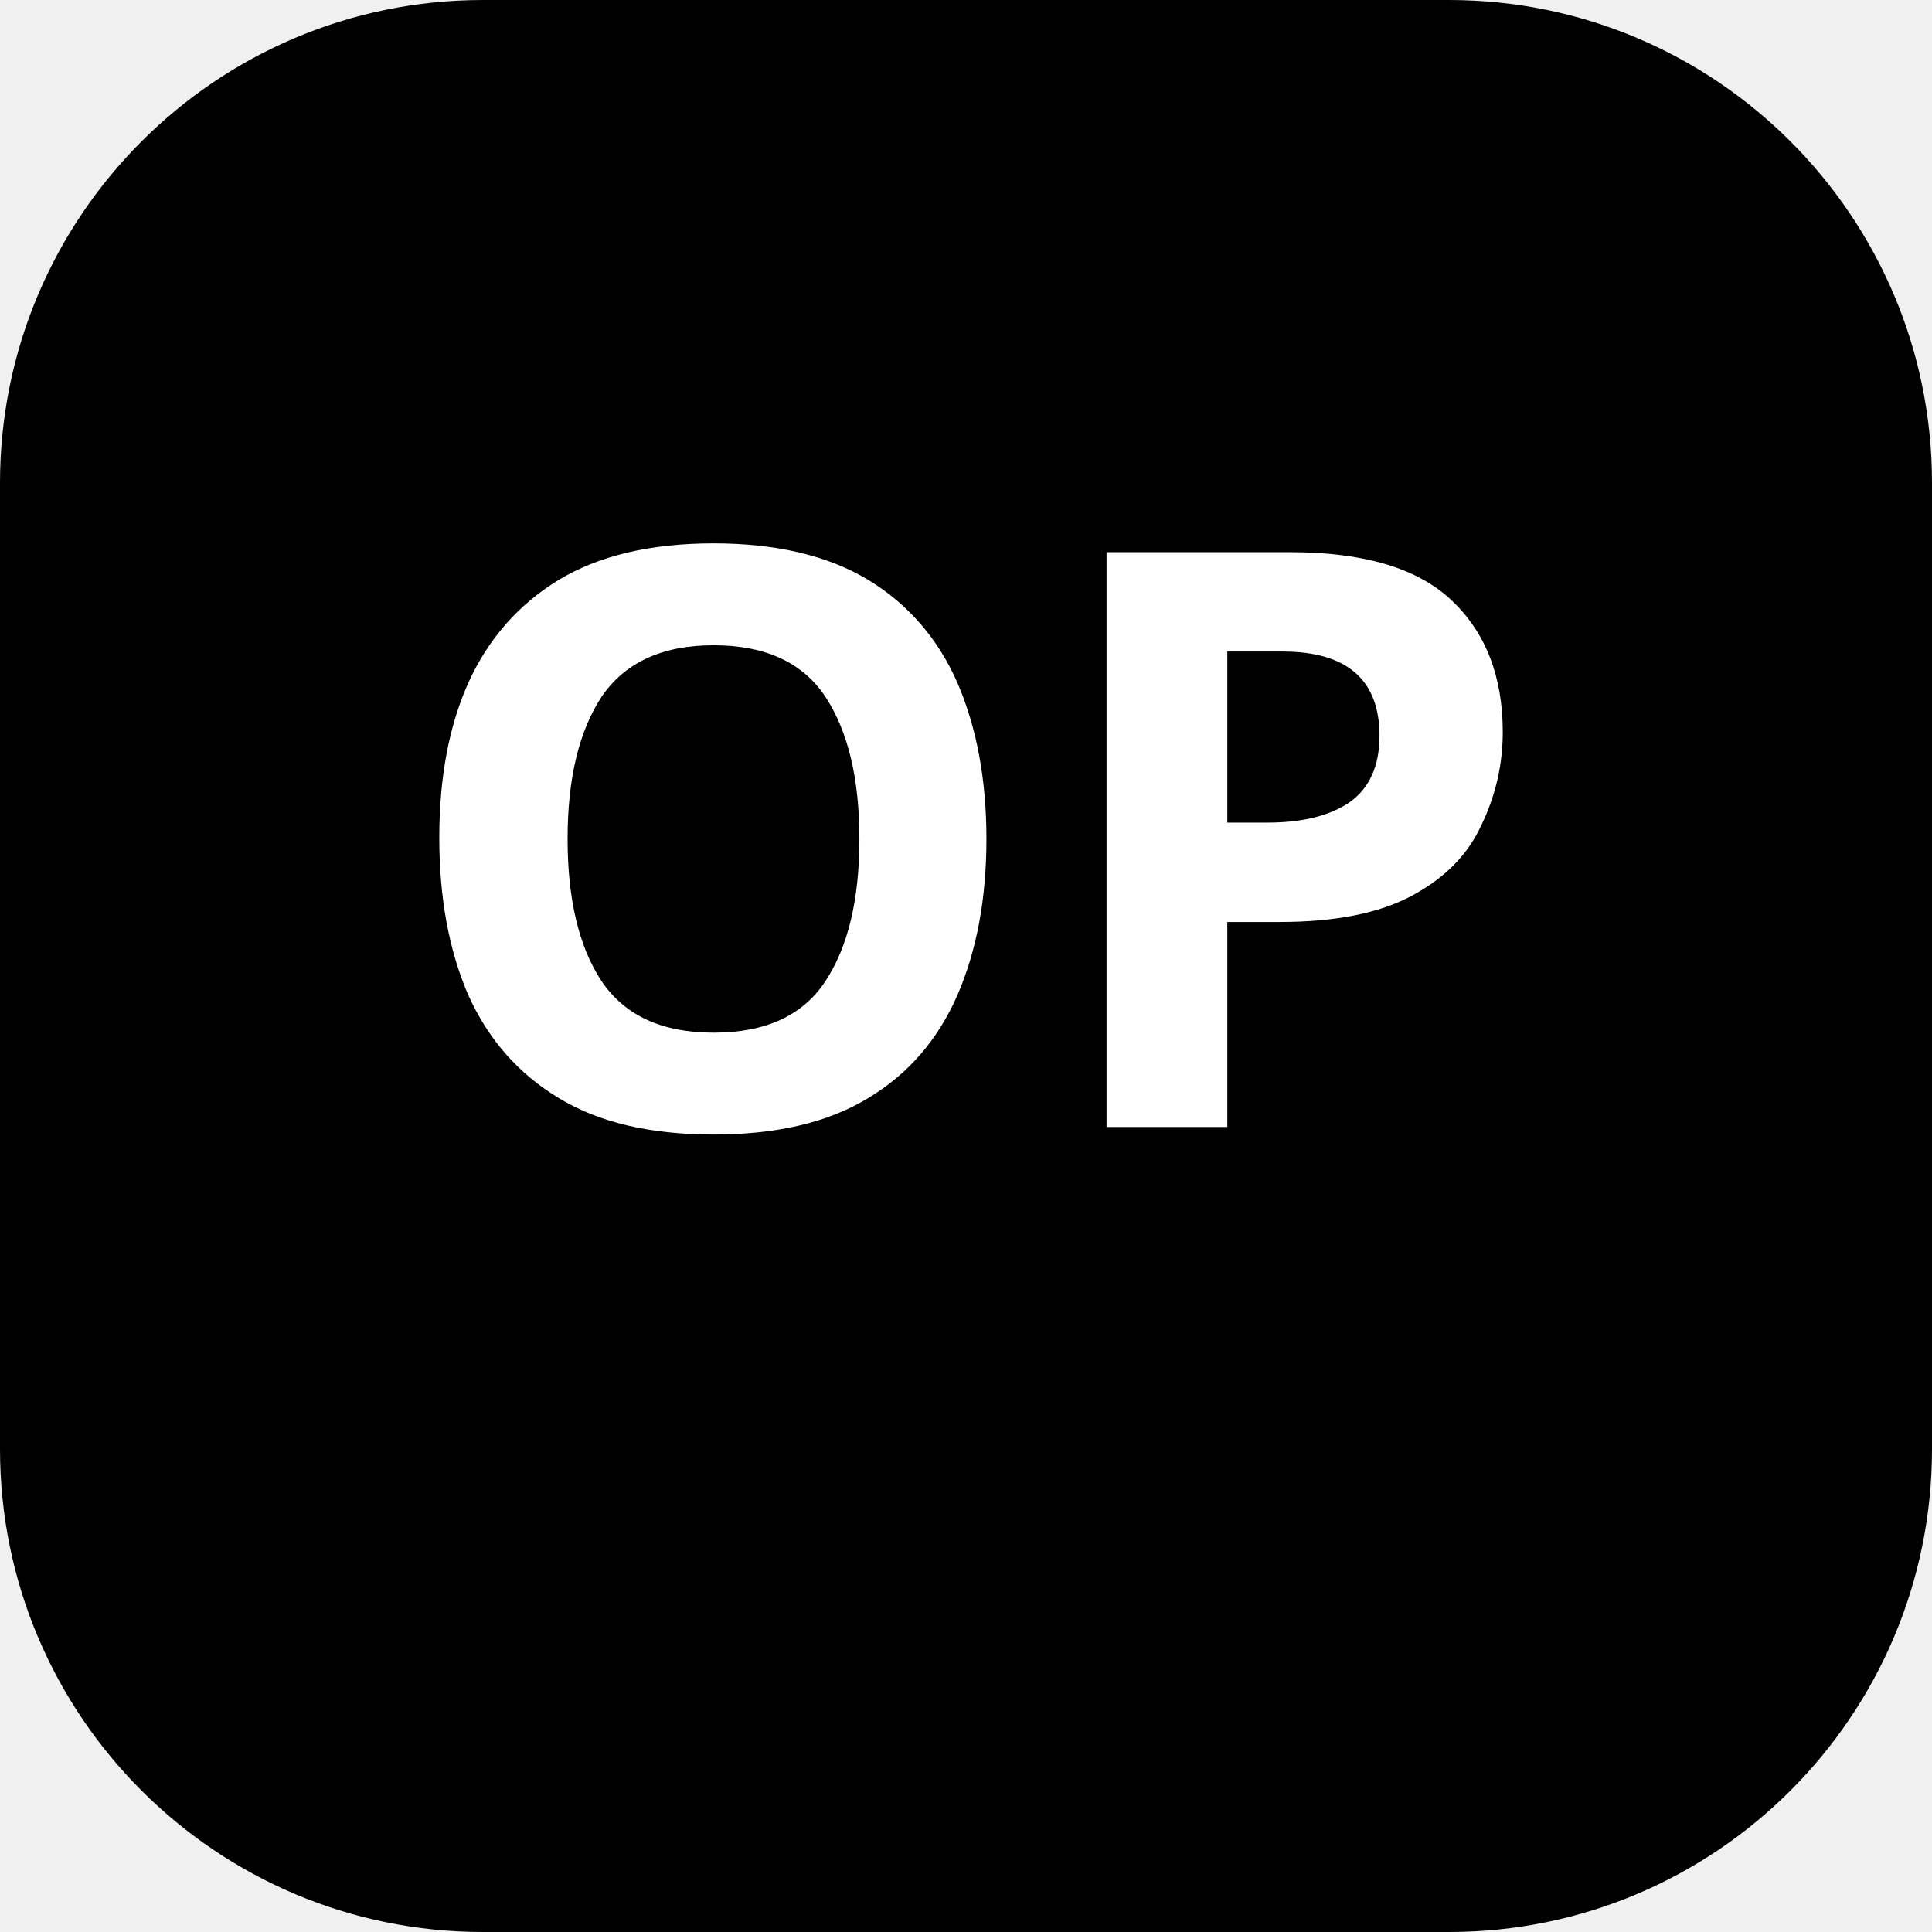
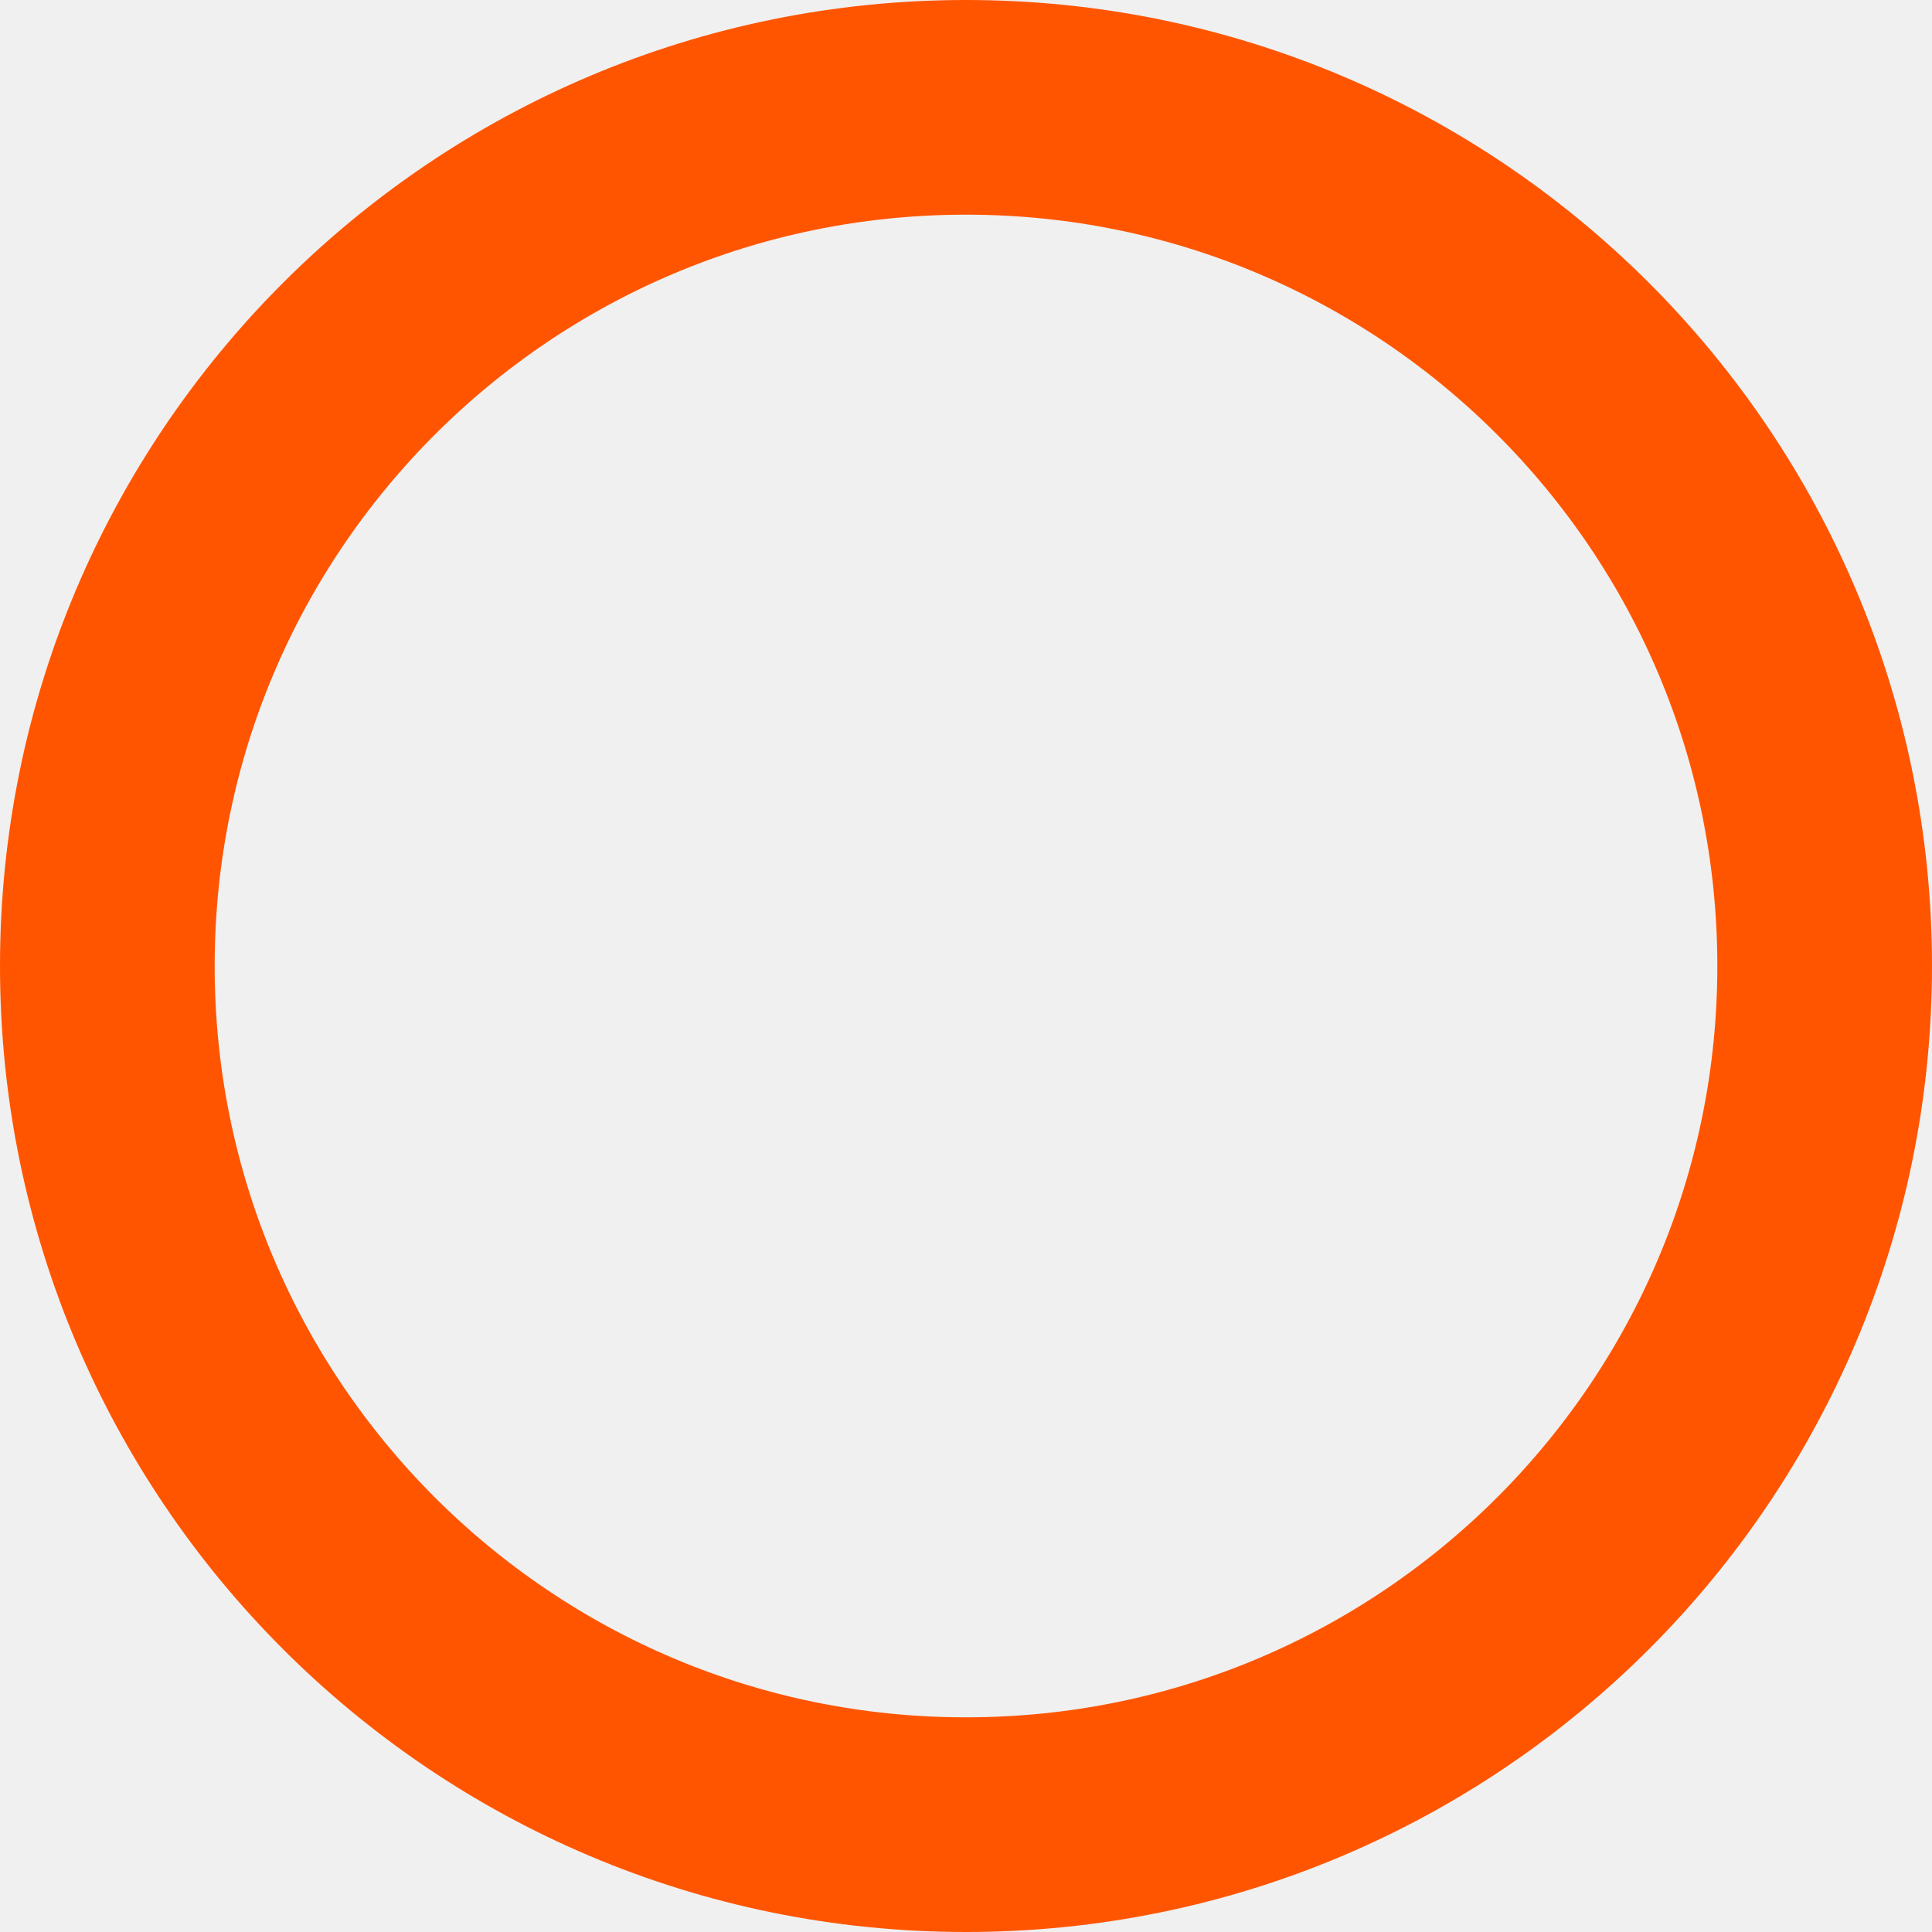
- <svg xmlns="http://www.w3.org/2000/svg" viewBox="0 0 24 24">
-   <rect width="24" height="24" rx="6" fill="currentColor" />
-   <text x="12" y="14" text-anchor="middle" font-size="10" font-weight="700" font-family="system-ui, sans-serif" fill="#ffffff">OP</text>
+ <svg xmlns="http://www.w3.org/2000/svg" viewBox="0 0 315 315" fill="none">
+   <circle cx="157.5" cy="157.5" r="140" stroke="#FF5500" stroke-width="35" />
</svg>
